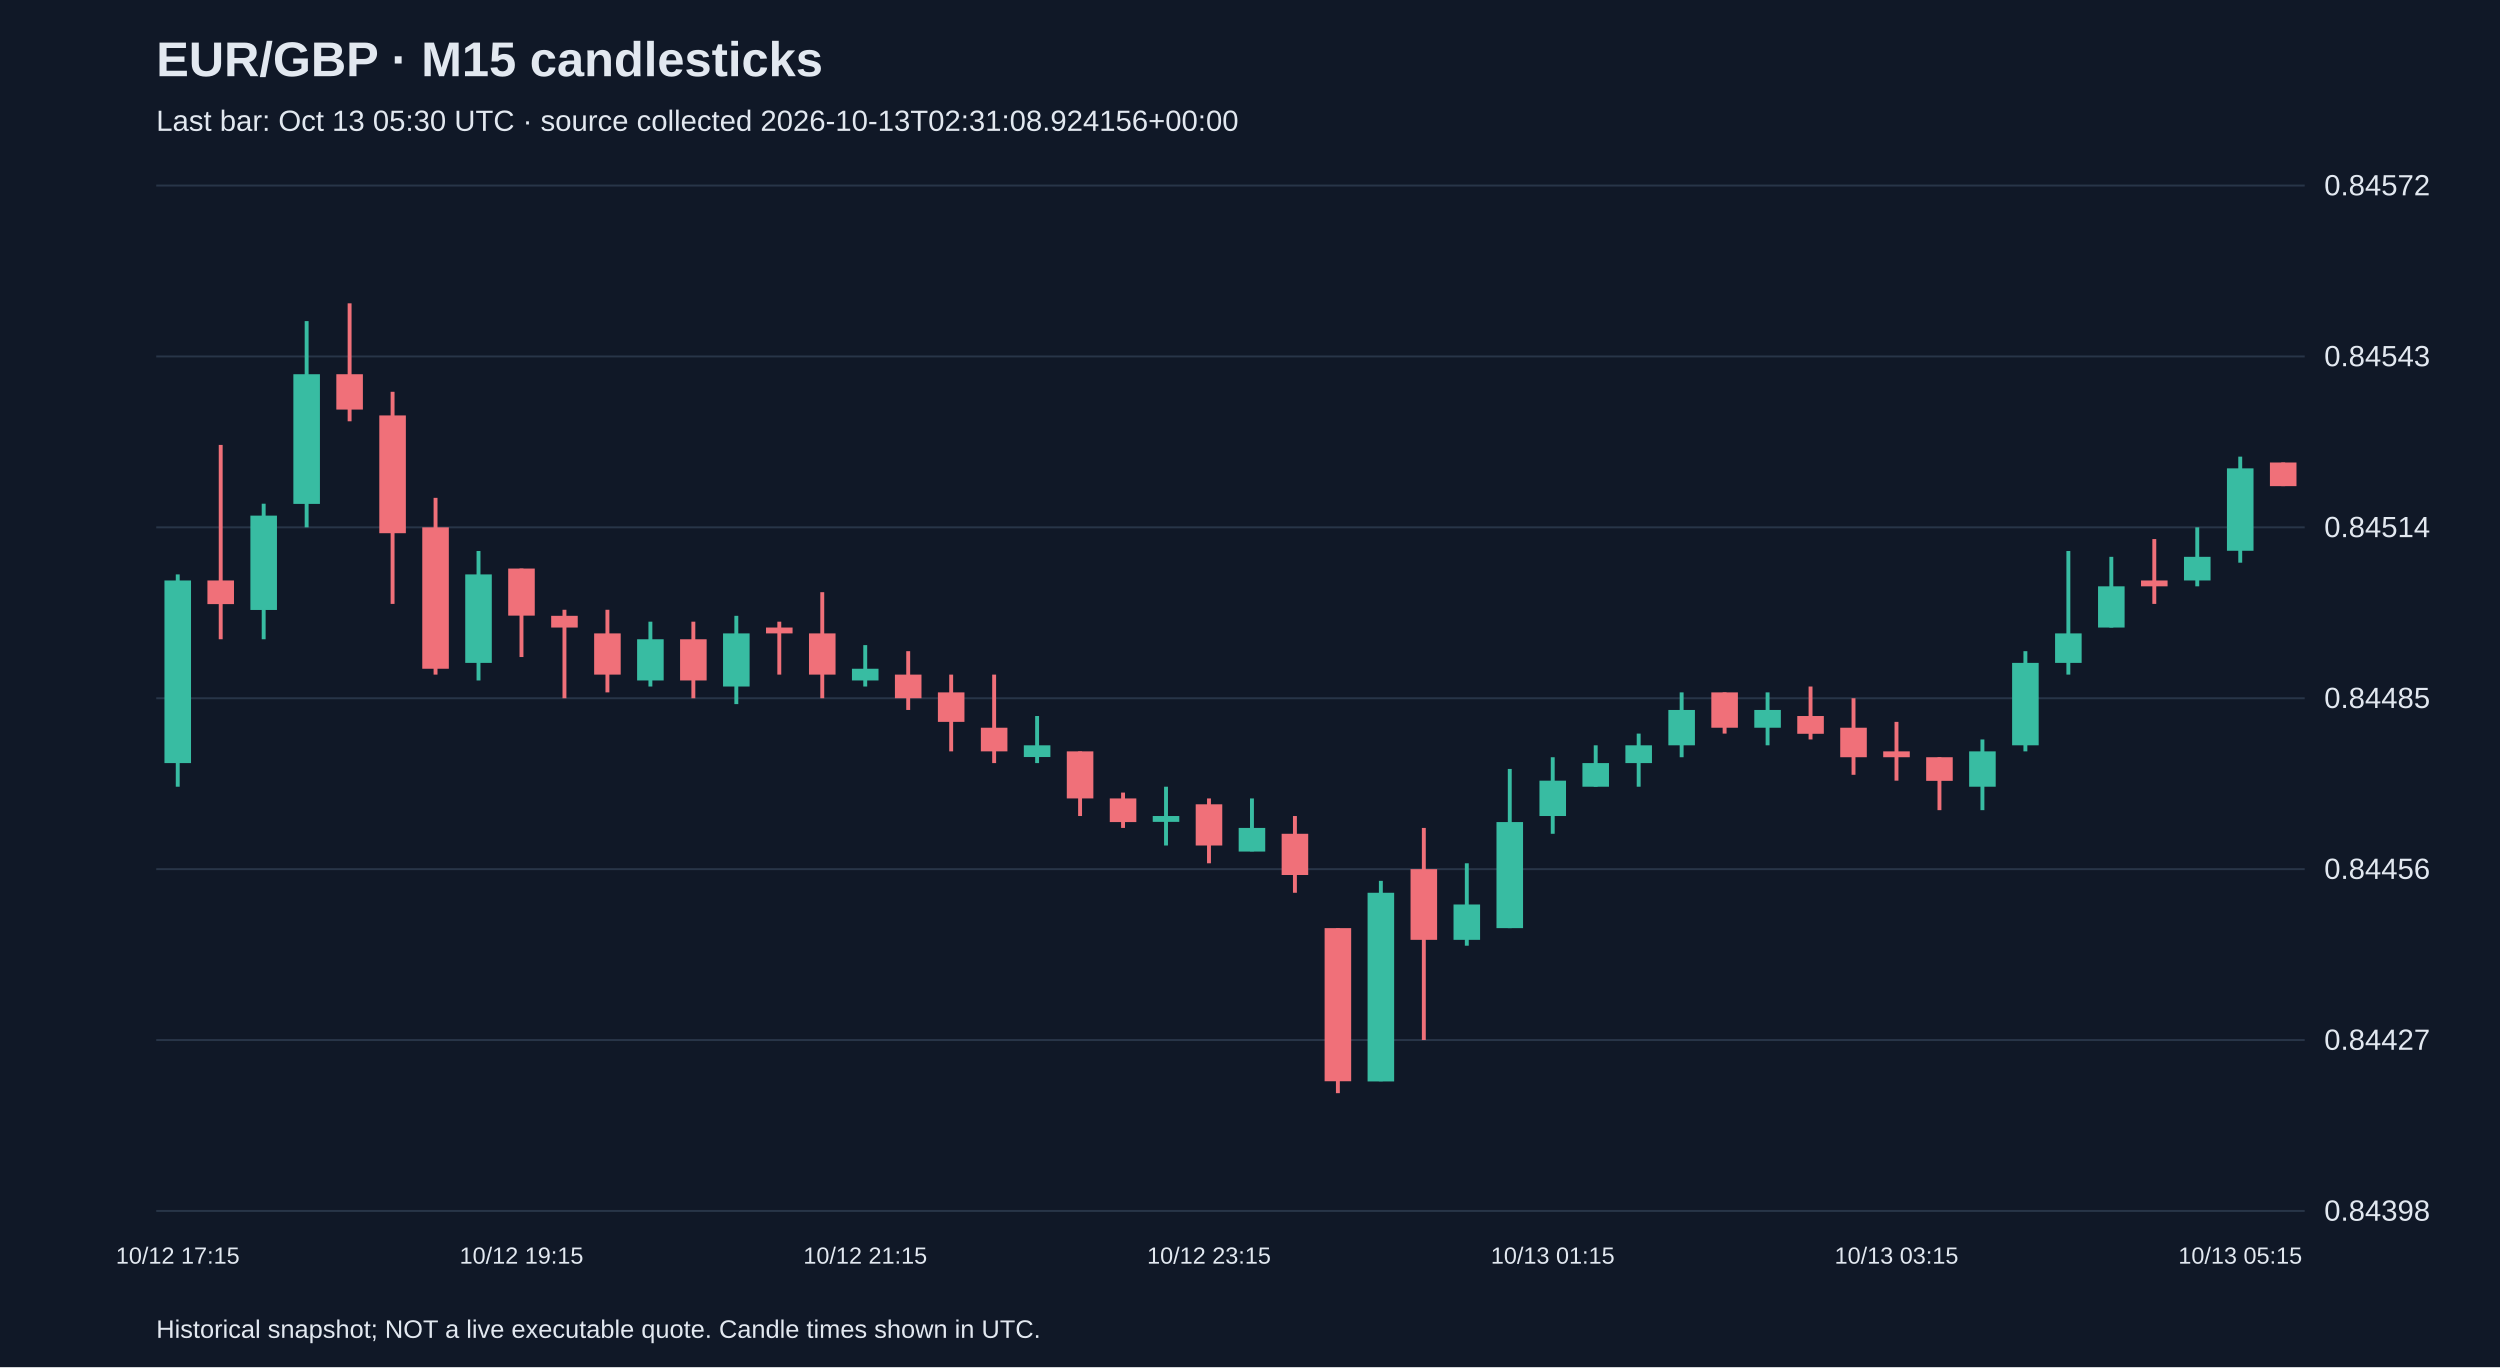
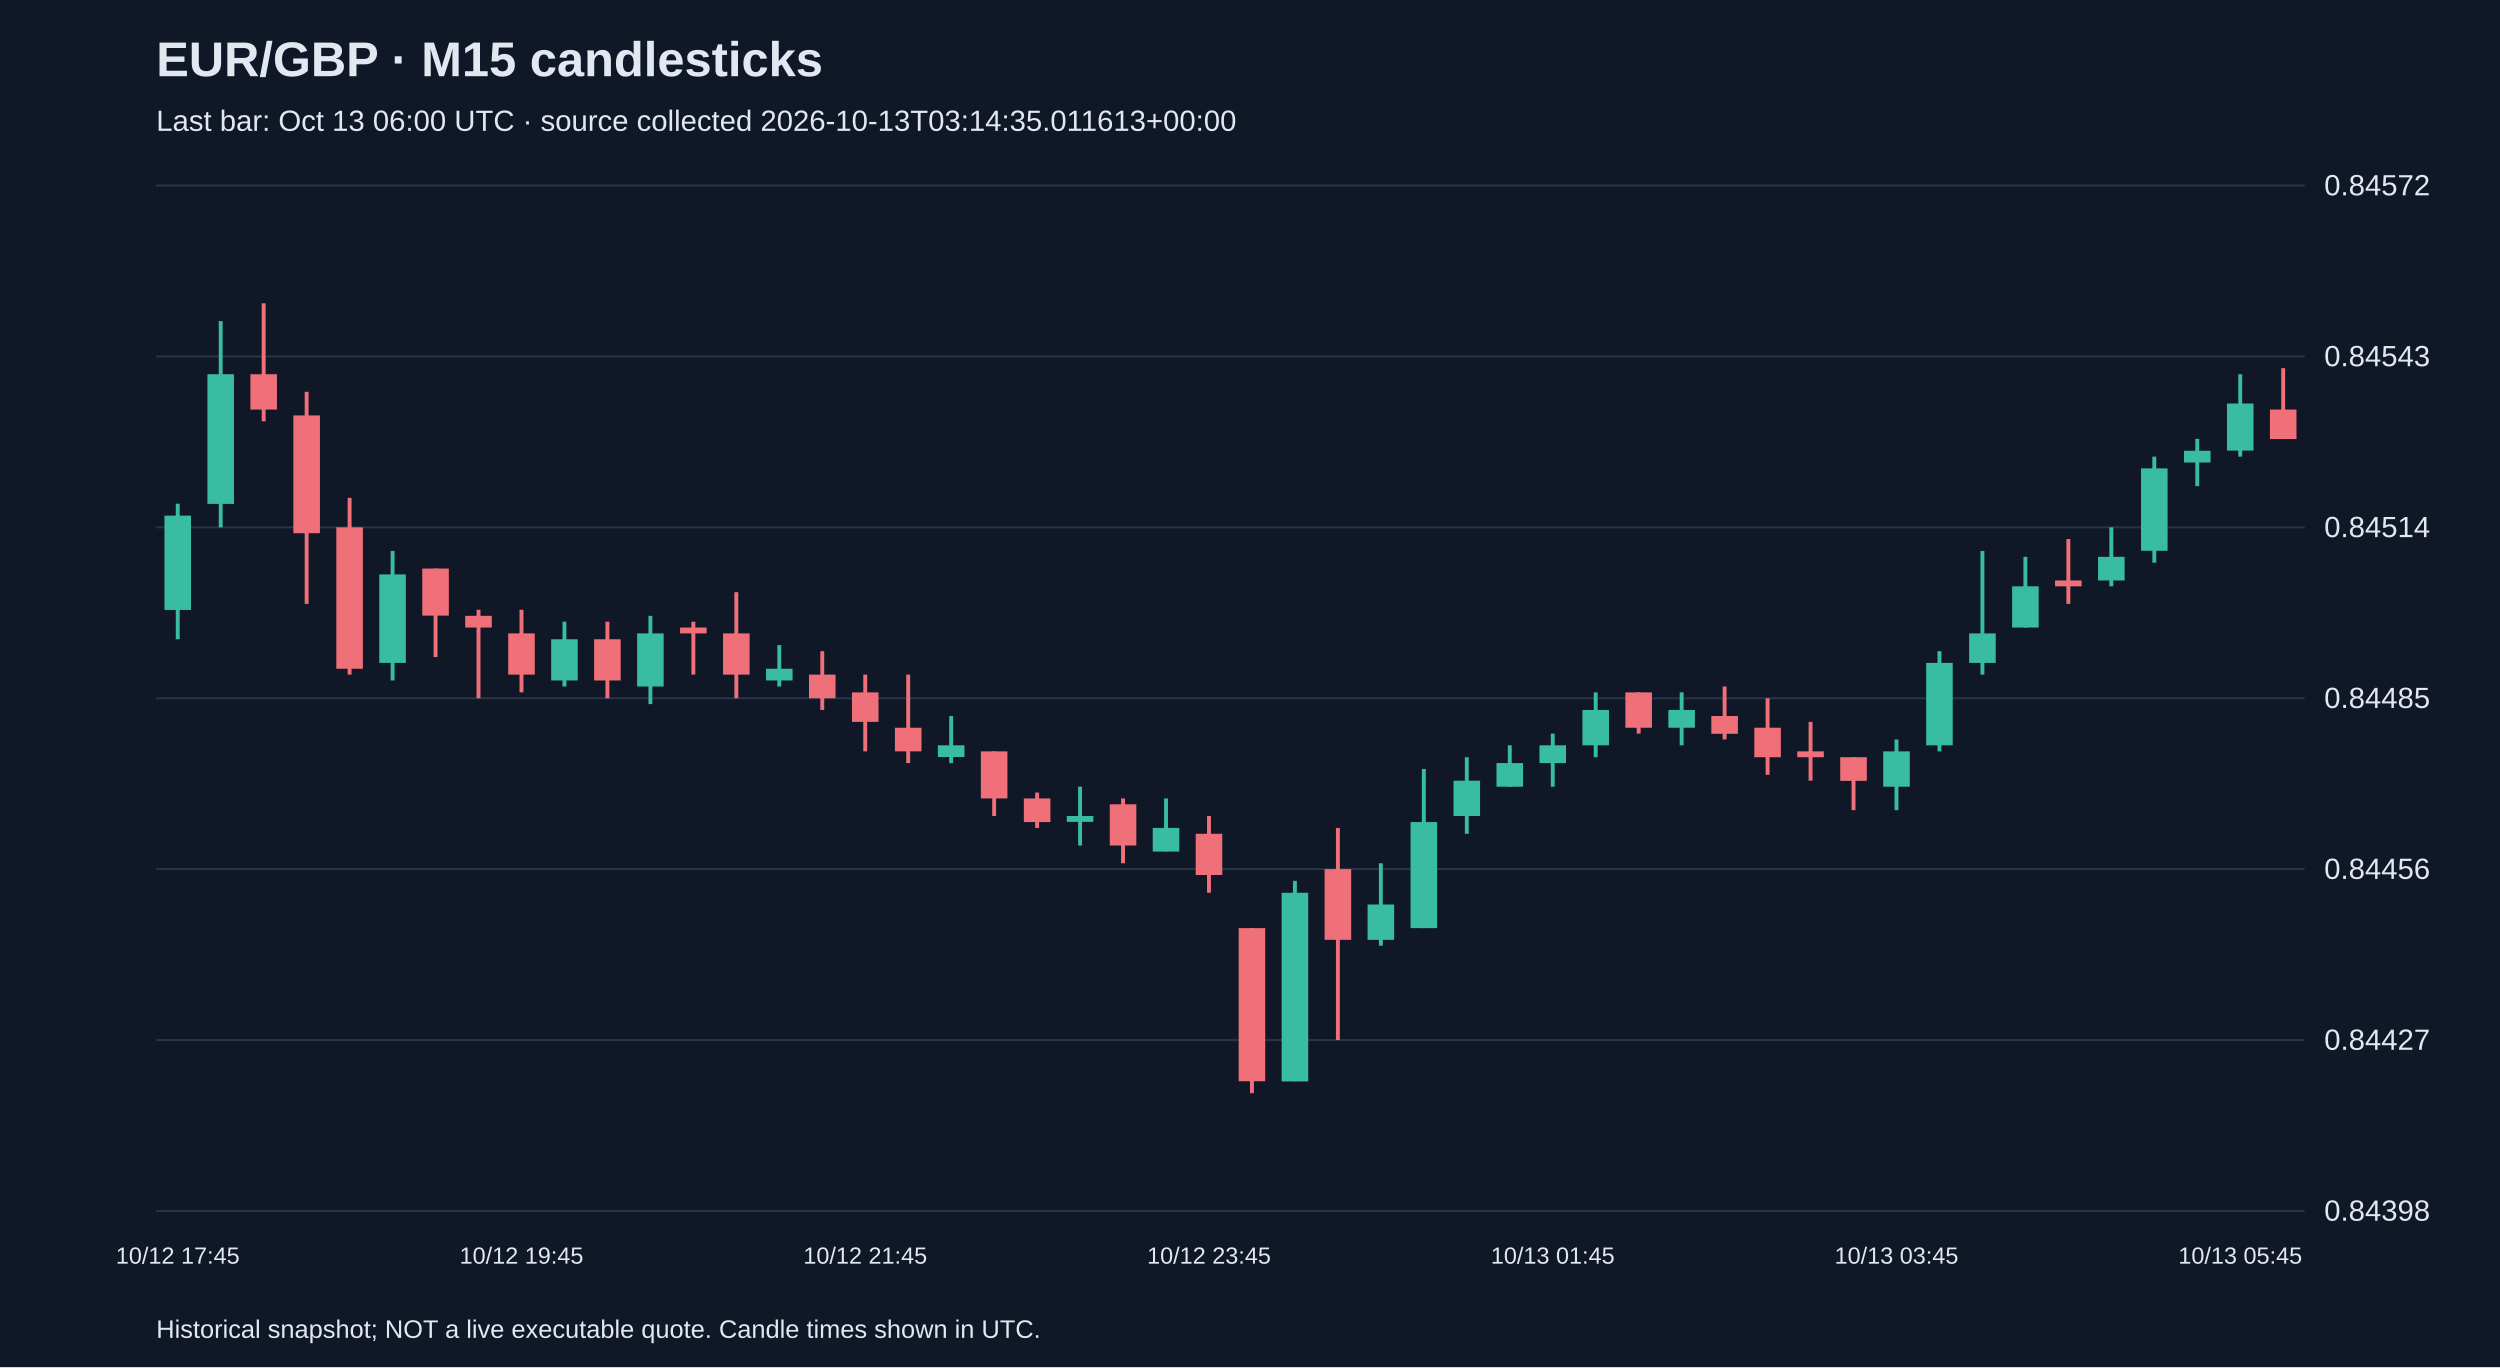
<svg xmlns="http://www.w3.org/2000/svg" viewBox="0 0 1280 700">
  <rect width="100%" height="100%" fill="#101827" />
  <style>text{font-family:Arial,sans-serif;fill:#e2e8f0}</style>
  <text x="80" y="39" font-size="25" font-weight="bold">EUR/GBP · M15 candlesticks</text>
-   <text x="80" y="67" font-size="15" fill="#a6b1c5">Last bar: Oct 13 05:30 UTC · source collected 2026-10-13T02:31:08.924156+00:00</text>
+   <text x="80" y="67" font-size="15" fill="#a6b1c5">Last bar: Oct 13 06:00 UTC · source collected 2026-10-13T03:14:35.011613+00:00</text>
  <line x1="80" y1="620.0" x2="1180" y2="620.0" stroke="#283548" />
  <text x="1190" y="625.0" font-size="15">0.84398</text>
  <line x1="80" y1="532.5" x2="1180" y2="532.5" stroke="#283548" />
  <text x="1190" y="537.5" font-size="15">0.84427</text>
  <line x1="80" y1="445.0" x2="1180" y2="445.0" stroke="#283548" />
  <text x="1190" y="450.0" font-size="15">0.84456</text>
  <line x1="80" y1="357.5" x2="1180" y2="357.5" stroke="#283548" />
  <text x="1190" y="362.5" font-size="15">0.84485</text>
  <line x1="80" y1="270.0" x2="1180" y2="270.0" stroke="#283548" />
  <text x="1190" y="275.0" font-size="15">0.84514</text>
  <line x1="80" y1="182.5" x2="1180" y2="182.5" stroke="#283548" />
  <text x="1190" y="187.5" font-size="15">0.84543</text>
  <line x1="80" y1="95.0" x2="1180" y2="95.0" stroke="#283548" />
  <text x="1190" y="100.0" font-size="15">0.84572</text>
-   <line x1="91.0" y1="294.1" x2="91.0" y2="402.8" stroke="#38bca2" stroke-width="2" />
-   <rect x="84.2" y="297.2" width="13.6" height="93.5" fill="#38bca2" />
-   <text x="91.0" y="647" text-anchor="middle" font-size="12">10/12 17:15</text>
-   <line x1="113.0" y1="227.8" x2="113.0" y2="327.3" stroke="#f07079" stroke-width="2" />
-   <rect x="106.2" y="297.2" width="13.6" height="12.1" fill="#f07079" />
-   <line x1="135.0" y1="257.9" x2="135.0" y2="327.3" stroke="#38bca2" stroke-width="2" />
-   <rect x="128.2" y="264.0" width="13.6" height="48.3" fill="#38bca2" />
-   <line x1="157.0" y1="164.4" x2="157.0" y2="270.0" stroke="#38bca2" stroke-width="2" />
-   <rect x="150.2" y="191.6" width="13.6" height="66.4" fill="#38bca2" />
-   <line x1="179.0" y1="155.3" x2="179.0" y2="215.7" stroke="#f07079" stroke-width="2" />
-   <rect x="172.2" y="191.6" width="13.6" height="18.1" fill="#f07079" />
-   <line x1="201.0" y1="200.6" x2="201.0" y2="309.2" stroke="#f07079" stroke-width="2" />
-   <rect x="194.2" y="212.7" width="13.6" height="60.3" fill="#f07079" />
-   <line x1="223.0" y1="254.9" x2="223.0" y2="345.4" stroke="#f07079" stroke-width="2" />
-   <rect x="216.2" y="270.0" width="13.6" height="72.4" fill="#f07079" />
-   <line x1="245.0" y1="282.1" x2="245.0" y2="348.4" stroke="#38bca2" stroke-width="2" />
-   <rect x="238.2" y="294.1" width="13.6" height="45.3" fill="#38bca2" />
-   <line x1="267.0" y1="291.1" x2="267.0" y2="336.4" stroke="#f07079" stroke-width="2" />
-   <rect x="260.2" y="291.1" width="13.6" height="24.1" fill="#f07079" />
-   <text x="267.0" y="647" text-anchor="middle" font-size="12">10/12 19:15</text>
-   <line x1="289.0" y1="312.2" x2="289.0" y2="357.5" stroke="#f07079" stroke-width="2" />
-   <rect x="282.2" y="315.3" width="13.6" height="6.0" fill="#f07079" />
-   <line x1="311.0" y1="312.2" x2="311.0" y2="354.5" stroke="#f07079" stroke-width="2" />
-   <rect x="304.2" y="324.3" width="13.6" height="21.1" fill="#f07079" />
-   <line x1="333.0" y1="318.3" x2="333.0" y2="351.5" stroke="#38bca2" stroke-width="2" />
-   <rect x="326.2" y="327.3" width="13.6" height="21.1" fill="#38bca2" />
-   <line x1="355.0" y1="318.3" x2="355.0" y2="357.5" stroke="#f07079" stroke-width="2" />
-   <rect x="348.2" y="327.3" width="13.6" height="21.1" fill="#f07079" />
-   <line x1="377.0" y1="315.3" x2="377.0" y2="360.5" stroke="#38bca2" stroke-width="2" />
-   <rect x="370.2" y="324.3" width="13.6" height="27.2" fill="#38bca2" />
-   <line x1="399.0" y1="318.3" x2="399.0" y2="345.4" stroke="#f07079" stroke-width="2" />
-   <rect x="392.2" y="321.3" width="13.6" height="3.0" fill="#f07079" />
-   <line x1="421.0" y1="303.2" x2="421.0" y2="357.5" stroke="#f07079" stroke-width="2" />
-   <rect x="414.2" y="324.3" width="13.6" height="21.1" fill="#f07079" />
-   <line x1="443.0" y1="330.3" x2="443.0" y2="351.5" stroke="#38bca2" stroke-width="2" />
-   <rect x="436.2" y="342.4" width="13.6" height="6.0" fill="#38bca2" />
-   <text x="443.0" y="647" text-anchor="middle" font-size="12">10/12 21:15</text>
-   <line x1="465.0" y1="333.4" x2="465.0" y2="363.5" stroke="#f07079" stroke-width="2" />
-   <rect x="458.2" y="345.4" width="13.6" height="12.1" fill="#f07079" />
-   <line x1="487.0" y1="345.4" x2="487.0" y2="384.7" stroke="#f07079" stroke-width="2" />
-   <rect x="480.2" y="354.5" width="13.6" height="15.1" fill="#f07079" />
-   <line x1="509.0" y1="345.4" x2="509.0" y2="390.7" stroke="#f07079" stroke-width="2" />
-   <rect x="502.2" y="372.6" width="13.6" height="12.1" fill="#f07079" />
-   <line x1="531.0" y1="366.6" x2="531.0" y2="390.7" stroke="#38bca2" stroke-width="2" />
-   <rect x="524.2" y="381.6" width="13.6" height="6.0" fill="#38bca2" />
-   <line x1="553.0" y1="384.7" x2="553.0" y2="417.8" stroke="#f07079" stroke-width="2" />
-   <rect x="546.2" y="384.7" width="13.6" height="24.1" fill="#f07079" />
-   <line x1="575.0" y1="405.8" x2="575.0" y2="423.9" stroke="#f07079" stroke-width="2" />
-   <rect x="568.2" y="408.8" width="13.6" height="12.1" fill="#f07079" />
-   <line x1="597.0" y1="402.8" x2="597.0" y2="432.9" stroke="#38bca2" stroke-width="2" />
-   <rect x="590.2" y="417.8" width="13.6" height="3.0" fill="#38bca2" />
-   <line x1="619.0" y1="408.8" x2="619.0" y2="442.0" stroke="#f07079" stroke-width="2" />
-   <rect x="612.2" y="411.8" width="13.6" height="21.1" fill="#f07079" />
-   <text x="619.0" y="647" text-anchor="middle" font-size="12">10/12 23:15</text>
-   <line x1="641.0" y1="408.8" x2="641.0" y2="435.9" stroke="#38bca2" stroke-width="2" />
-   <rect x="634.2" y="423.9" width="13.6" height="12.1" fill="#38bca2" />
-   <line x1="663.0" y1="417.8" x2="663.0" y2="457.1" stroke="#f07079" stroke-width="2" />
-   <rect x="656.2" y="426.9" width="13.6" height="21.1" fill="#f07079" />
-   <line x1="685.0" y1="475.2" x2="685.0" y2="559.7" stroke="#f07079" stroke-width="2" />
-   <rect x="678.2" y="475.2" width="13.6" height="78.4" fill="#f07079" />
-   <line x1="707.0" y1="451.0" x2="707.0" y2="553.6" stroke="#38bca2" stroke-width="2" />
-   <rect x="700.2" y="457.1" width="13.6" height="96.6" fill="#38bca2" />
-   <line x1="729.0" y1="423.9" x2="729.0" y2="532.5" stroke="#f07079" stroke-width="2" />
-   <rect x="722.2" y="445.0" width="13.6" height="36.2" fill="#f07079" />
-   <line x1="751.0" y1="442.0" x2="751.0" y2="484.2" stroke="#38bca2" stroke-width="2" />
-   <rect x="744.2" y="463.1" width="13.6" height="18.1" fill="#38bca2" />
-   <line x1="773.0" y1="393.7" x2="773.0" y2="475.2" stroke="#38bca2" stroke-width="2" />
-   <rect x="766.2" y="420.9" width="13.6" height="54.3" fill="#38bca2" />
-   <line x1="795.0" y1="387.7" x2="795.0" y2="426.9" stroke="#38bca2" stroke-width="2" />
-   <rect x="788.2" y="399.7" width="13.6" height="18.1" fill="#38bca2" />
-   <text x="795.0" y="647" text-anchor="middle" font-size="12">10/13 01:15</text>
-   <line x1="817.0" y1="381.6" x2="817.0" y2="402.8" stroke="#38bca2" stroke-width="2" />
-   <rect x="810.2" y="390.7" width="13.6" height="12.1" fill="#38bca2" />
-   <line x1="839.0" y1="375.6" x2="839.0" y2="402.8" stroke="#38bca2" stroke-width="2" />
-   <rect x="832.2" y="381.6" width="13.6" height="9.1" fill="#38bca2" />
-   <line x1="861.0" y1="354.5" x2="861.0" y2="387.7" stroke="#38bca2" stroke-width="2" />
-   <rect x="854.2" y="363.5" width="13.6" height="18.1" fill="#38bca2" />
-   <line x1="883.0" y1="354.5" x2="883.0" y2="375.6" stroke="#f07079" stroke-width="2" />
-   <rect x="876.2" y="354.5" width="13.6" height="18.1" fill="#f07079" />
-   <line x1="905.0" y1="354.5" x2="905.0" y2="381.6" stroke="#38bca2" stroke-width="2" />
-   <rect x="898.2" y="363.5" width="13.6" height="9.1" fill="#38bca2" />
-   <line x1="927.0" y1="351.5" x2="927.0" y2="378.6" stroke="#f07079" stroke-width="2" />
-   <rect x="920.2" y="366.6" width="13.6" height="9.1" fill="#f07079" />
-   <line x1="949.0" y1="357.5" x2="949.0" y2="396.7" stroke="#f07079" stroke-width="2" />
-   <rect x="942.2" y="372.6" width="13.6" height="15.1" fill="#f07079" />
-   <line x1="971.0" y1="369.6" x2="971.0" y2="399.7" stroke="#f07079" stroke-width="2" />
-   <rect x="964.2" y="384.7" width="13.6" height="3.0" fill="#f07079" />
-   <text x="971.0" y="647" text-anchor="middle" font-size="12">10/13 03:15</text>
-   <line x1="993.0" y1="387.7" x2="993.0" y2="414.8" stroke="#f07079" stroke-width="2" />
-   <rect x="986.2" y="387.7" width="13.6" height="12.1" fill="#f07079" />
-   <line x1="1015.0" y1="378.6" x2="1015.0" y2="414.8" stroke="#38bca2" stroke-width="2" />
-   <rect x="1008.2" y="384.7" width="13.6" height="18.1" fill="#38bca2" />
-   <line x1="1037.0" y1="333.4" x2="1037.0" y2="384.7" stroke="#38bca2" stroke-width="2" />
-   <rect x="1030.2" y="339.4" width="13.6" height="42.2" fill="#38bca2" />
-   <line x1="1059.0" y1="282.1" x2="1059.0" y2="345.4" stroke="#38bca2" stroke-width="2" />
-   <rect x="1052.2" y="324.3" width="13.6" height="15.1" fill="#38bca2" />
-   <line x1="1081.0" y1="285.1" x2="1081.0" y2="321.3" stroke="#38bca2" stroke-width="2" />
-   <rect x="1074.2" y="300.2" width="13.6" height="21.1" fill="#38bca2" />
-   <line x1="1103.0" y1="276.0" x2="1103.0" y2="309.2" stroke="#f07079" stroke-width="2" />
-   <rect x="1096.2" y="297.2" width="13.6" height="3.0" fill="#f07079" />
-   <line x1="1125.0" y1="270.0" x2="1125.0" y2="300.2" stroke="#38bca2" stroke-width="2" />
-   <rect x="1118.2" y="285.1" width="13.6" height="12.1" fill="#38bca2" />
-   <line x1="1147.0" y1="233.8" x2="1147.0" y2="288.1" stroke="#38bca2" stroke-width="2" />
-   <rect x="1140.2" y="239.8" width="13.6" height="42.2" fill="#38bca2" />
-   <text x="1147.0" y="647" text-anchor="middle" font-size="12">10/13 05:15</text>
-   <line x1="1169.0" y1="236.8" x2="1169.0" y2="248.9" stroke="#f07079" stroke-width="2" />
-   <rect x="1162.2" y="236.8" width="13.6" height="12.1" fill="#f07079" />
+   <line x1="91.0" y1="257.9" x2="91.0" y2="327.3" stroke="#38bca2" stroke-width="2" />
+   <rect x="84.2" y="264.0" width="13.6" height="48.3" fill="#38bca2" />
+   <text x="91.0" y="647" text-anchor="middle" font-size="12">10/12 17:45</text>
+   <line x1="113.0" y1="164.4" x2="113.0" y2="270.0" stroke="#38bca2" stroke-width="2" />
+   <rect x="106.2" y="191.6" width="13.6" height="66.4" fill="#38bca2" />
+   <line x1="135.0" y1="155.3" x2="135.0" y2="215.7" stroke="#f07079" stroke-width="2" />
+   <rect x="128.2" y="191.6" width="13.6" height="18.1" fill="#f07079" />
+   <line x1="157.0" y1="200.6" x2="157.0" y2="309.2" stroke="#f07079" stroke-width="2" />
+   <rect x="150.2" y="212.7" width="13.6" height="60.3" fill="#f07079" />
+   <line x1="179.0" y1="254.9" x2="179.0" y2="345.4" stroke="#f07079" stroke-width="2" />
+   <rect x="172.2" y="270.0" width="13.6" height="72.4" fill="#f07079" />
+   <line x1="201.0" y1="282.1" x2="201.0" y2="348.4" stroke="#38bca2" stroke-width="2" />
+   <rect x="194.2" y="294.1" width="13.6" height="45.3" fill="#38bca2" />
+   <line x1="223.0" y1="291.1" x2="223.0" y2="336.4" stroke="#f07079" stroke-width="2" />
+   <rect x="216.2" y="291.1" width="13.6" height="24.1" fill="#f07079" />
+   <line x1="245.0" y1="312.2" x2="245.0" y2="357.5" stroke="#f07079" stroke-width="2" />
+   <rect x="238.2" y="315.3" width="13.6" height="6.0" fill="#f07079" />
+   <line x1="267.0" y1="312.2" x2="267.0" y2="354.5" stroke="#f07079" stroke-width="2" />
+   <rect x="260.2" y="324.3" width="13.6" height="21.1" fill="#f07079" />
+   <text x="267.0" y="647" text-anchor="middle" font-size="12">10/12 19:45</text>
+   <line x1="289.0" y1="318.3" x2="289.0" y2="351.5" stroke="#38bca2" stroke-width="2" />
+   <rect x="282.2" y="327.3" width="13.6" height="21.1" fill="#38bca2" />
+   <line x1="311.0" y1="318.3" x2="311.0" y2="357.5" stroke="#f07079" stroke-width="2" />
+   <rect x="304.2" y="327.3" width="13.6" height="21.1" fill="#f07079" />
+   <line x1="333.0" y1="315.3" x2="333.0" y2="360.5" stroke="#38bca2" stroke-width="2" />
+   <rect x="326.2" y="324.3" width="13.6" height="27.2" fill="#38bca2" />
+   <line x1="355.0" y1="318.3" x2="355.0" y2="345.4" stroke="#f07079" stroke-width="2" />
+   <rect x="348.2" y="321.3" width="13.6" height="3.0" fill="#f07079" />
+   <line x1="377.0" y1="303.2" x2="377.0" y2="357.5" stroke="#f07079" stroke-width="2" />
+   <rect x="370.2" y="324.3" width="13.6" height="21.1" fill="#f07079" />
+   <line x1="399.0" y1="330.3" x2="399.0" y2="351.5" stroke="#38bca2" stroke-width="2" />
+   <rect x="392.2" y="342.4" width="13.6" height="6.0" fill="#38bca2" />
+   <line x1="421.0" y1="333.4" x2="421.0" y2="363.5" stroke="#f07079" stroke-width="2" />
+   <rect x="414.2" y="345.4" width="13.6" height="12.1" fill="#f07079" />
+   <line x1="443.0" y1="345.4" x2="443.0" y2="384.7" stroke="#f07079" stroke-width="2" />
+   <rect x="436.2" y="354.5" width="13.6" height="15.1" fill="#f07079" />
+   <text x="443.0" y="647" text-anchor="middle" font-size="12">10/12 21:45</text>
+   <line x1="465.0" y1="345.4" x2="465.0" y2="390.7" stroke="#f07079" stroke-width="2" />
+   <rect x="458.2" y="372.6" width="13.6" height="12.1" fill="#f07079" />
+   <line x1="487.0" y1="366.6" x2="487.0" y2="390.7" stroke="#38bca2" stroke-width="2" />
+   <rect x="480.2" y="381.6" width="13.6" height="6.0" fill="#38bca2" />
+   <line x1="509.0" y1="384.7" x2="509.0" y2="417.8" stroke="#f07079" stroke-width="2" />
+   <rect x="502.2" y="384.7" width="13.6" height="24.1" fill="#f07079" />
+   <line x1="531.0" y1="405.8" x2="531.0" y2="423.9" stroke="#f07079" stroke-width="2" />
+   <rect x="524.2" y="408.8" width="13.6" height="12.1" fill="#f07079" />
+   <line x1="553.0" y1="402.8" x2="553.0" y2="432.9" stroke="#38bca2" stroke-width="2" />
+   <rect x="546.2" y="417.8" width="13.6" height="3.0" fill="#38bca2" />
+   <line x1="575.0" y1="408.8" x2="575.0" y2="442.0" stroke="#f07079" stroke-width="2" />
+   <rect x="568.2" y="411.8" width="13.6" height="21.1" fill="#f07079" />
+   <line x1="597.0" y1="408.8" x2="597.0" y2="435.9" stroke="#38bca2" stroke-width="2" />
+   <rect x="590.2" y="423.9" width="13.6" height="12.1" fill="#38bca2" />
+   <line x1="619.0" y1="417.8" x2="619.0" y2="457.1" stroke="#f07079" stroke-width="2" />
+   <rect x="612.2" y="426.9" width="13.6" height="21.1" fill="#f07079" />
+   <text x="619.0" y="647" text-anchor="middle" font-size="12">10/12 23:45</text>
+   <line x1="641.0" y1="475.2" x2="641.0" y2="559.7" stroke="#f07079" stroke-width="2" />
+   <rect x="634.2" y="475.2" width="13.6" height="78.4" fill="#f07079" />
+   <line x1="663.0" y1="451.0" x2="663.0" y2="553.6" stroke="#38bca2" stroke-width="2" />
+   <rect x="656.2" y="457.1" width="13.6" height="96.6" fill="#38bca2" />
+   <line x1="685.0" y1="423.9" x2="685.0" y2="532.5" stroke="#f07079" stroke-width="2" />
+   <rect x="678.2" y="445.0" width="13.6" height="36.2" fill="#f07079" />
+   <line x1="707.0" y1="442.0" x2="707.0" y2="484.2" stroke="#38bca2" stroke-width="2" />
+   <rect x="700.2" y="463.1" width="13.6" height="18.1" fill="#38bca2" />
+   <line x1="729.0" y1="393.7" x2="729.0" y2="475.2" stroke="#38bca2" stroke-width="2" />
+   <rect x="722.2" y="420.9" width="13.6" height="54.3" fill="#38bca2" />
+   <line x1="751.0" y1="387.7" x2="751.0" y2="426.9" stroke="#38bca2" stroke-width="2" />
+   <rect x="744.2" y="399.7" width="13.6" height="18.1" fill="#38bca2" />
+   <line x1="773.0" y1="381.6" x2="773.0" y2="402.8" stroke="#38bca2" stroke-width="2" />
+   <rect x="766.2" y="390.7" width="13.6" height="12.1" fill="#38bca2" />
+   <line x1="795.0" y1="375.6" x2="795.0" y2="402.8" stroke="#38bca2" stroke-width="2" />
+   <rect x="788.2" y="381.6" width="13.6" height="9.1" fill="#38bca2" />
+   <text x="795.0" y="647" text-anchor="middle" font-size="12">10/13 01:45</text>
+   <line x1="817.0" y1="354.5" x2="817.0" y2="387.7" stroke="#38bca2" stroke-width="2" />
+   <rect x="810.2" y="363.5" width="13.6" height="18.1" fill="#38bca2" />
+   <line x1="839.0" y1="354.5" x2="839.0" y2="375.6" stroke="#f07079" stroke-width="2" />
+   <rect x="832.2" y="354.5" width="13.6" height="18.1" fill="#f07079" />
+   <line x1="861.0" y1="354.5" x2="861.0" y2="381.6" stroke="#38bca2" stroke-width="2" />
+   <rect x="854.2" y="363.5" width="13.6" height="9.1" fill="#38bca2" />
+   <line x1="883.0" y1="351.5" x2="883.0" y2="378.6" stroke="#f07079" stroke-width="2" />
+   <rect x="876.2" y="366.6" width="13.6" height="9.1" fill="#f07079" />
+   <line x1="905.0" y1="357.5" x2="905.0" y2="396.7" stroke="#f07079" stroke-width="2" />
+   <rect x="898.2" y="372.6" width="13.6" height="15.1" fill="#f07079" />
+   <line x1="927.0" y1="369.6" x2="927.0" y2="399.7" stroke="#f07079" stroke-width="2" />
+   <rect x="920.2" y="384.7" width="13.6" height="3.0" fill="#f07079" />
+   <line x1="949.0" y1="387.7" x2="949.0" y2="414.8" stroke="#f07079" stroke-width="2" />
+   <rect x="942.2" y="387.7" width="13.6" height="12.1" fill="#f07079" />
+   <line x1="971.0" y1="378.6" x2="971.0" y2="414.8" stroke="#38bca2" stroke-width="2" />
+   <rect x="964.2" y="384.7" width="13.6" height="18.1" fill="#38bca2" />
+   <text x="971.0" y="647" text-anchor="middle" font-size="12">10/13 03:45</text>
+   <line x1="993.0" y1="333.4" x2="993.0" y2="384.7" stroke="#38bca2" stroke-width="2" />
+   <rect x="986.2" y="339.4" width="13.6" height="42.2" fill="#38bca2" />
+   <line x1="1015.0" y1="282.1" x2="1015.0" y2="345.4" stroke="#38bca2" stroke-width="2" />
+   <rect x="1008.2" y="324.3" width="13.6" height="15.1" fill="#38bca2" />
+   <line x1="1037.0" y1="285.1" x2="1037.0" y2="321.3" stroke="#38bca2" stroke-width="2" />
+   <rect x="1030.2" y="300.2" width="13.6" height="21.1" fill="#38bca2" />
+   <line x1="1059.0" y1="276.0" x2="1059.0" y2="309.2" stroke="#f07079" stroke-width="2" />
+   <rect x="1052.2" y="297.2" width="13.6" height="3.0" fill="#f07079" />
+   <line x1="1081.0" y1="270.0" x2="1081.0" y2="300.2" stroke="#38bca2" stroke-width="2" />
+   <rect x="1074.2" y="285.1" width="13.6" height="12.1" fill="#38bca2" />
+   <line x1="1103.0" y1="233.8" x2="1103.0" y2="288.1" stroke="#38bca2" stroke-width="2" />
+   <rect x="1096.2" y="239.8" width="13.6" height="42.2" fill="#38bca2" />
+   <line x1="1125.0" y1="224.7" x2="1125.0" y2="248.9" stroke="#38bca2" stroke-width="2" />
+   <rect x="1118.2" y="230.8" width="13.6" height="6.0" fill="#38bca2" />
+   <line x1="1147.0" y1="191.6" x2="1147.0" y2="233.8" stroke="#38bca2" stroke-width="2" />
+   <rect x="1140.2" y="206.6" width="13.6" height="24.1" fill="#38bca2" />
+   <text x="1147.0" y="647" text-anchor="middle" font-size="12">10/13 05:45</text>
+   <line x1="1169.0" y1="188.5" x2="1169.0" y2="224.7" stroke="#f07079" stroke-width="2" />
+   <rect x="1162.2" y="209.7" width="13.6" height="15.1" fill="#f07079" />
  <text x="80" y="685" font-size="13">Historical snapshot; NOT a live executable quote. Candle times shown in UTC.</text>
</svg>
